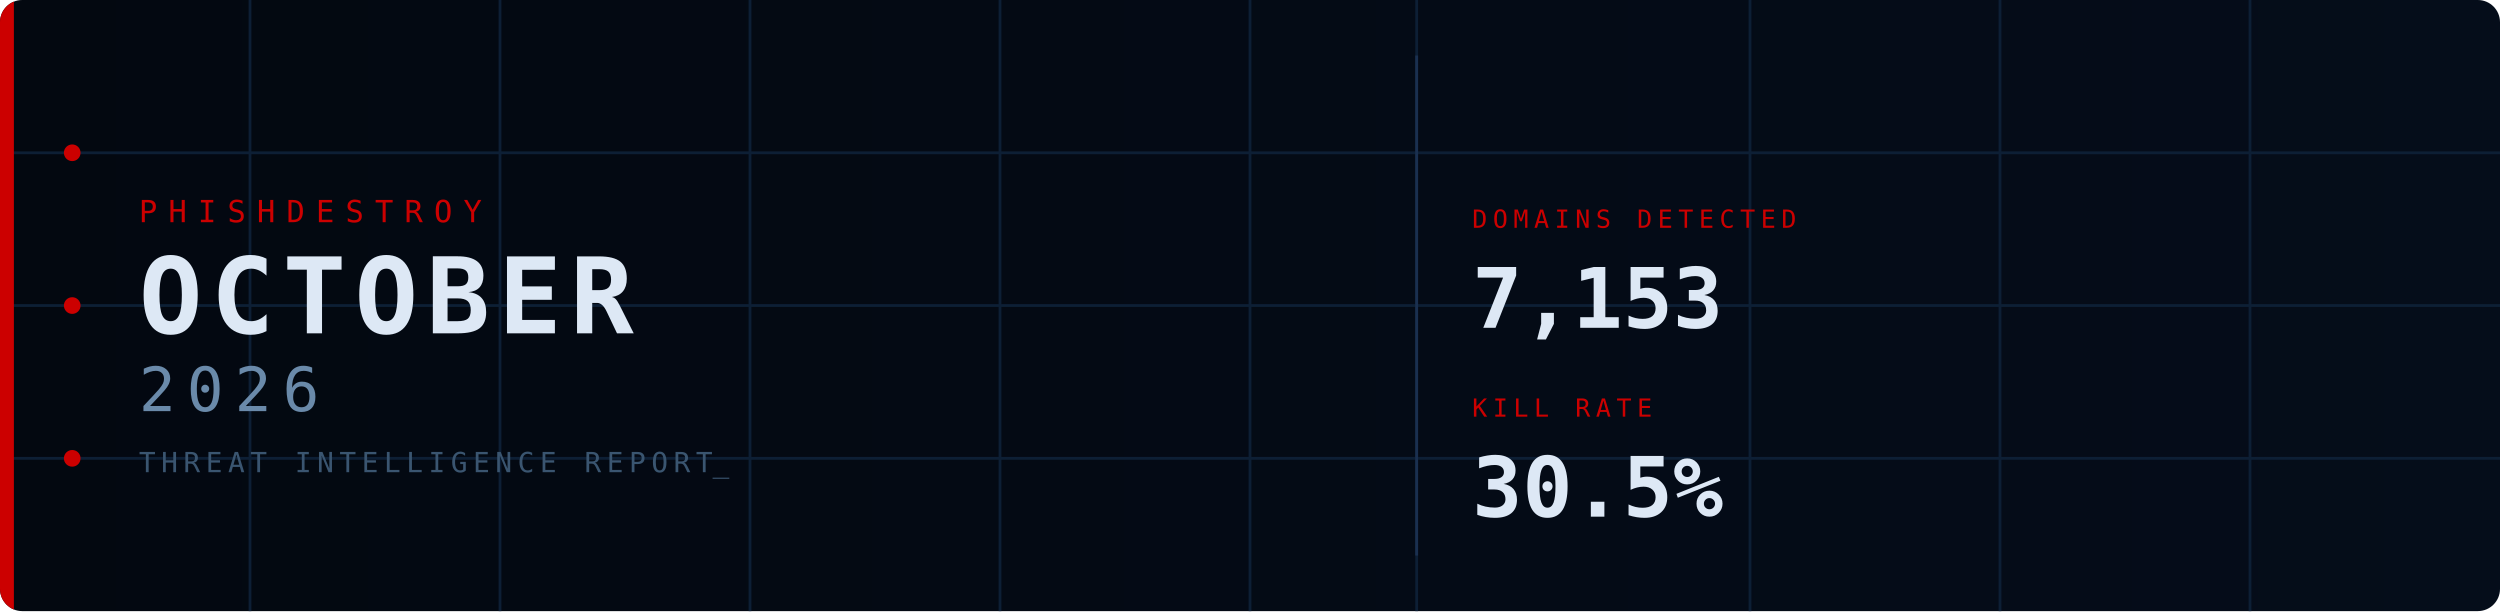
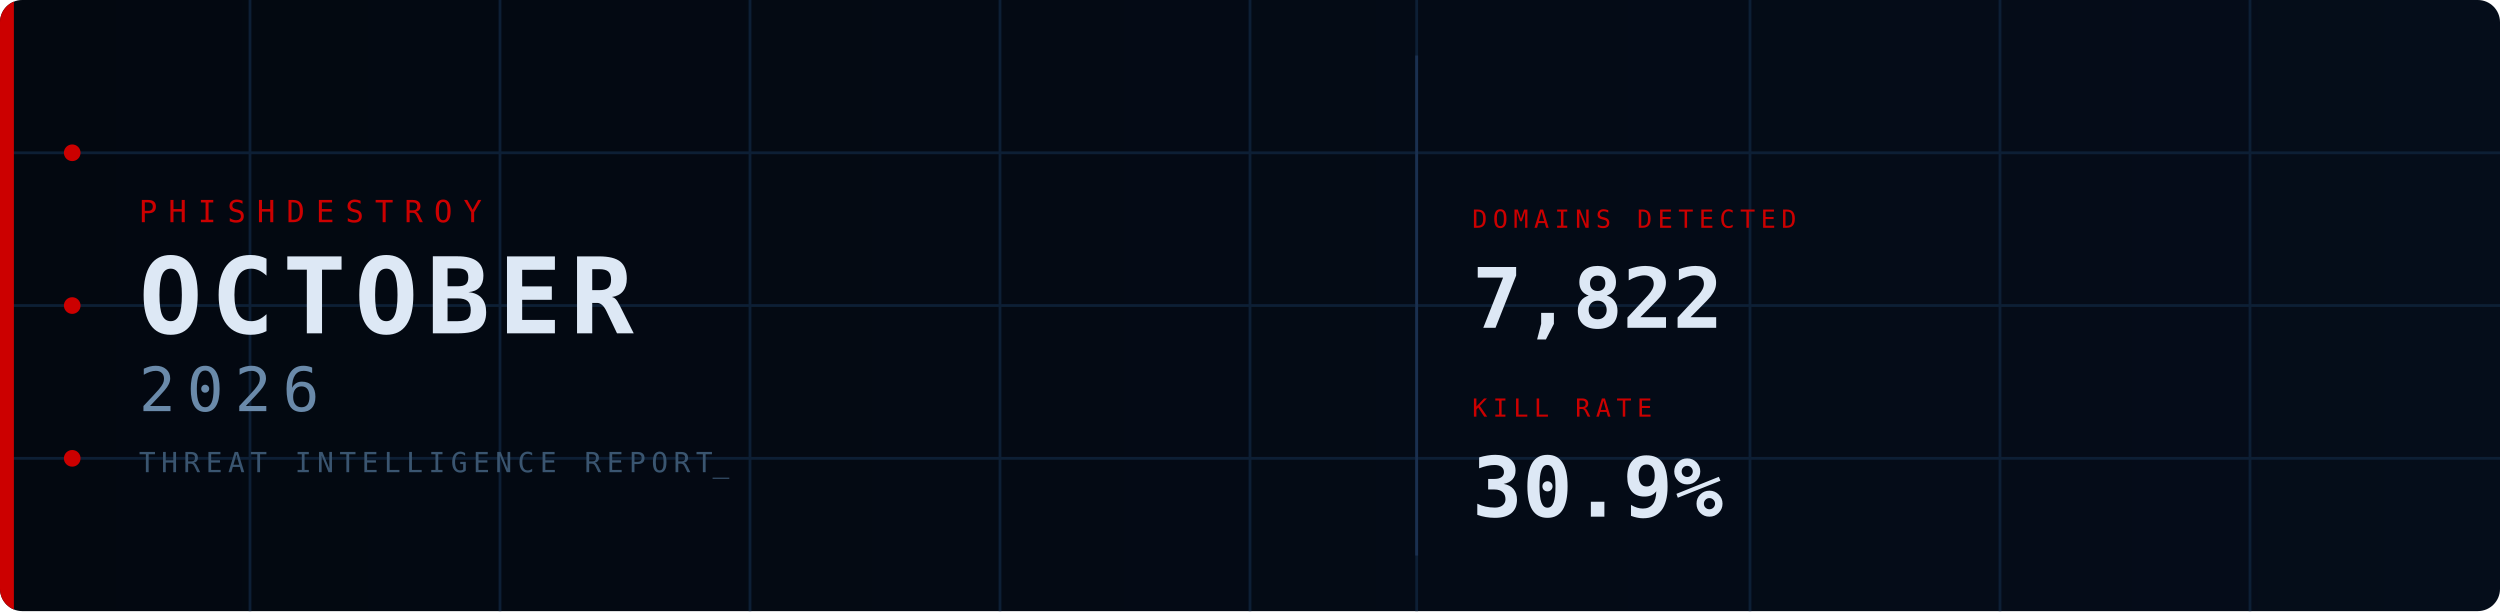
<svg xmlns="http://www.w3.org/2000/svg" width="900" height="220" viewBox="0 0 900 220">
  <defs>
    <linearGradient id="bg" x1="0%" y1="0%" x2="100%" y2="0%">
      <stop offset="0%" stop-color="#030810" />
      <stop offset="100%" stop-color="#050d1a" />
    </linearGradient>
    <clipPath id="cp">
      <rect width="900" height="220" rx="8" />
    </clipPath>
    <style>
      @keyframes fadein {
        from { opacity: 0; transform: translateY(8px); }
        to   { opacity: 1; transform: translateY(0); }
      }
      @keyframes fadein_right {
        from { opacity: 0; transform: translateX(8px); }
        to   { opacity: 1; transform: translateX(0); }
      }
      @keyframes pulse {
        0%,100% { opacity: 1; }
        50%      { opacity: 0.2; }
      }
      @keyframes blink {
        0%,100% { opacity: 1; }
        50%     { opacity: 0; }
      }
      @keyframes scanline {
        from { transform: translateY(-20px); }
        to   { transform: translateY(240px); }
      }
      @keyframes arc1draw {
        from { stroke-dashoffset: 565.49; }
        to   { stroke-dashoffset: 0; }
      }
      @keyframes arc2draw {
        from { stroke-dashoffset: 408.41; }
        to   { stroke-dashoffset: 0; }
      }
      @keyframes glow {
        0%,100% { opacity: 1; }
        50%     { opacity: 0.7; }
      }
      .fi0  { animation: fadein 0.7s ease  0.1s; }
      .fi1  { animation: fadein 0.7s ease  0.3s; }
      .fi2  { animation: fadein 0.7s ease  0.45s; }
      .fi3  { animation: fadein 0.7s ease  0.6s; }
      .fir1 { animation: fadein_right 0.7s ease  0.7s; }
      .fir2 { animation: fadein_right 0.7s ease  0.9s; }
      .p0   { animation: pulse 2.5s ease-in-out infinite 0s; }
      .p1   { animation: pulse 2.5s ease-in-out infinite 0.8s; }
      .p2   { animation: pulse 2.5s ease-in-out infinite 1.6s; }
      .cursor { animation: blink 1s step-end infinite; }
    </style>
  </defs>
  <rect width="900" height="220" rx="8" fill="url(#bg)" />
  <g clip-path="url(#cp)">
    <line x1="90" y1="0" x2="90" y2="220" stroke="#0d1f35" stroke-width="1" />
    <line x1="180" y1="0" x2="180" y2="220" stroke="#0d1f35" stroke-width="1" />
    <line x1="270" y1="0" x2="270" y2="220" stroke="#0d1f35" stroke-width="1" />
    <line x1="360" y1="0" x2="360" y2="220" stroke="#0d1f35" stroke-width="1" />
    <line x1="450" y1="0" x2="450" y2="220" stroke="#0d1f35" stroke-width="1" />
    <line x1="510" y1="0" x2="510" y2="220" stroke="#0d1f35" stroke-width="1" />
    <line x1="630" y1="0" x2="630" y2="220" stroke="#0d1f35" stroke-width="1" />
    <line x1="720" y1="0" x2="720" y2="220" stroke="#0d1f35" stroke-width="1" />
    <line x1="810" y1="0" x2="810" y2="220" stroke="#0d1f35" stroke-width="1" />
    <line x1="0" y1="55" x2="900" y2="55" stroke="#0d1f35" stroke-width="1" />
    <line x1="0" y1="110" x2="900" y2="110" stroke="#0d1f35" stroke-width="1" />
    <line x1="0" y1="165" x2="900" y2="165" stroke="#0d1f35" stroke-width="1" />
    <rect x="0" y="0" width="5" height="220" fill="#CC0000" style="animation: glow 3s ease-in-out infinite;" />
    <circle cx="26" cy="55" r="3" fill="#CC0000" class="p0" />
    <circle cx="26" cy="110" r="3" fill="#CC0000" class="p1" />
    <circle cx="26" cy="165" r="3" fill="#CC0000" class="p2" />
    <circle cx="870" cy="110" r="90" fill="none" stroke="#CC0000" stroke-opacity="0.22" stroke-width="1.5" stroke-dasharray="565.49" stroke-dashoffset="565.49" style="animation: arc1draw 2s ease-out  0.5s;" />
    <circle cx="870" cy="110" r="65" fill="none" stroke="#CC0000" stroke-opacity="0.14" stroke-width="1" stroke-dasharray="408.41" stroke-dashoffset="408.41" style="animation: arc2draw 2s ease-out  0.7s;" />
    <rect x="0" y="-20" width="900" height="20" fill="#4488cc" opacity="0.04" style="animation: scanline 4s linear infinite;" />
    <text x="50" y="80" font-family="monospace" font-size="11" fill="#CC0000" letter-spacing="4" class="fi0">PHISHDESTROY</text>
    <text x="50" y="120" font-family="monospace" font-size="38" font-weight="bold" fill="#dde8f5" letter-spacing="3" class="fi1">OCTOBER</text>
    <text x="50" y="148" font-family="monospace" font-size="22" fill="#6a8aaa" letter-spacing="4" class="fi2">2026</text>
    <text x="50" y="170" font-family="monospace" font-size="10" fill="#3a5570" letter-spacing="2" class="fi3">THREAT INTELLIGENCE REPORT<tspan class="cursor">_</tspan>
    </text>
    <line x1="510" y1="20" x2="510" y2="200" stroke="#1a3050" stroke-width="1" />
    <g class="fir1">
      <text x="530" y="82" font-family="monospace" font-size="9" fill="#CC0000" letter-spacing="2">DOMAINS DETECTED</text>
-       <text x="530" y="118" font-family="monospace" font-size="30" font-weight="bold" fill="#dde8f5">7,153</text>
+       <text x="530" y="118" font-family="monospace" font-size="30" font-weight="bold" fill="#dde8f5">7,822</text>
    </g>
    <g class="fir2">
      <text x="530" y="150" font-family="monospace" font-size="9" fill="#CC0000" letter-spacing="2">KILL RATE</text>
-       <text x="530" y="186" font-family="monospace" font-size="30" font-weight="bold" fill="#dde8f5">30.5%</text>
+       <text x="530" y="186" font-family="monospace" font-size="30" font-weight="bold" fill="#dde8f5">30.9%</text>
    </g>
  </g>
</svg>
